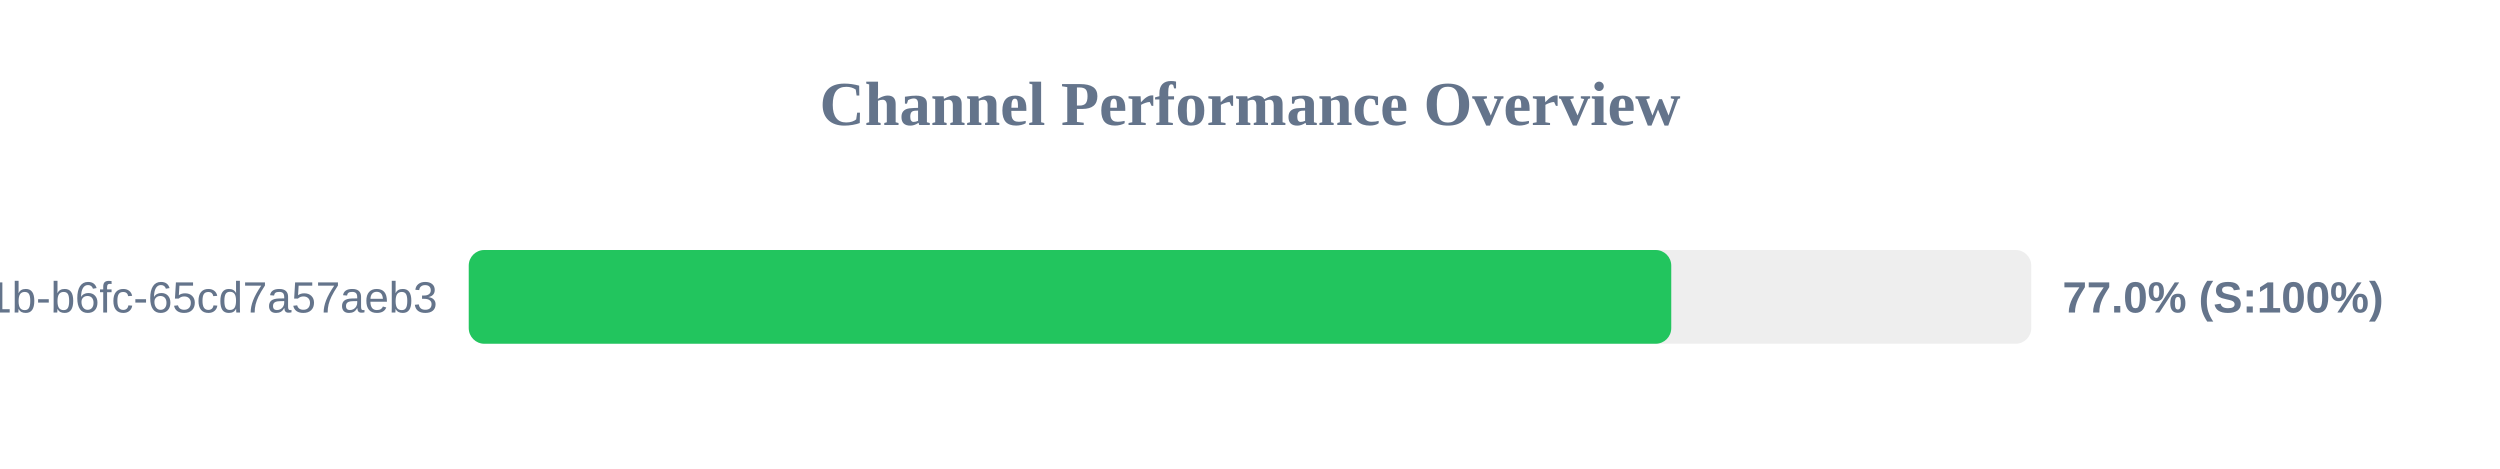
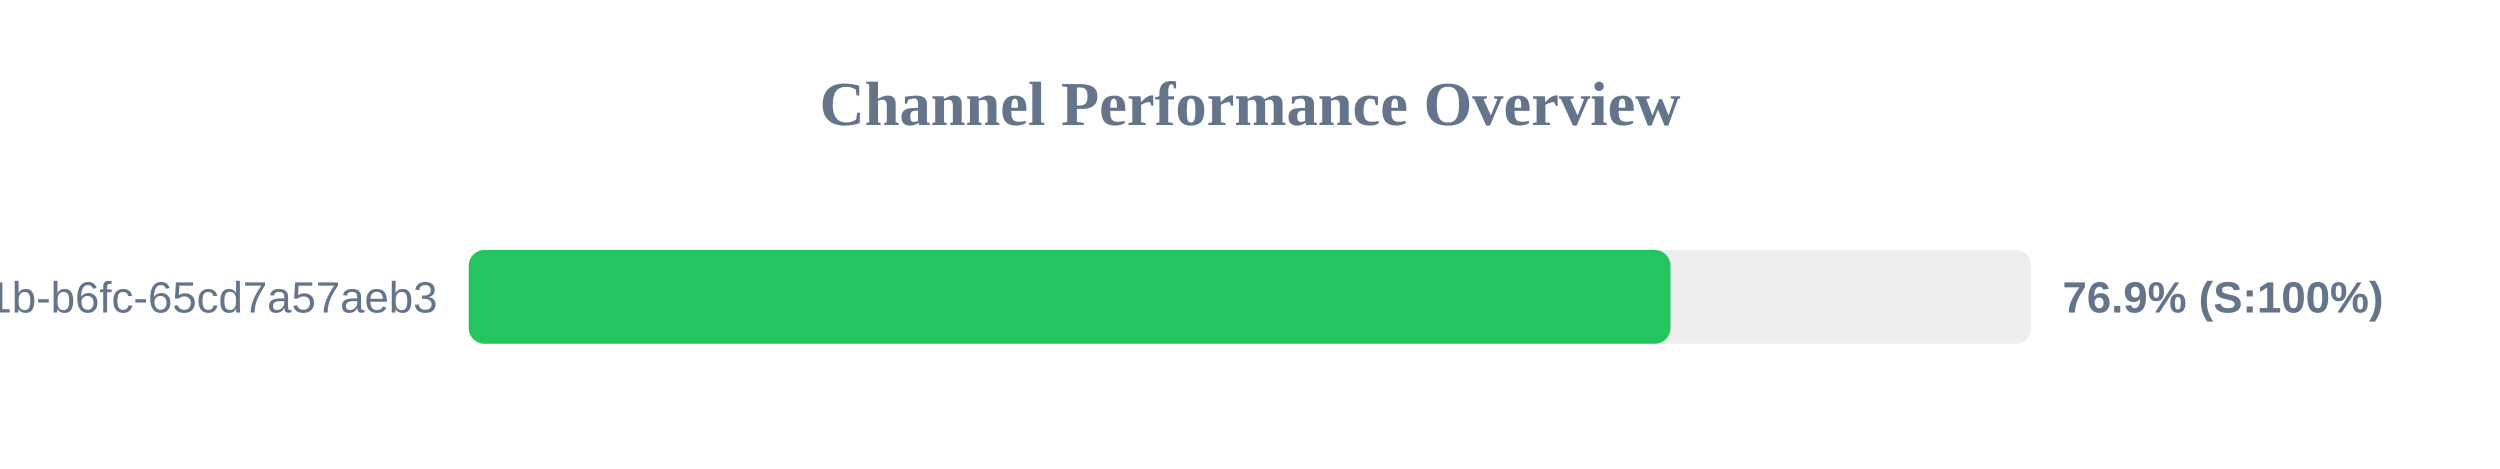
<svg xmlns="http://www.w3.org/2000/svg" width="800" height="150" version="1.1">
  <style>
        .row { font: 14px Arial; fill: #64748b; }
        .score { font: bold 14px Arial; fill: #64748b; }
    </style>
  <text x="400" y="40" text-anchor="middle" font-size="20px" font-weight="bold" fill="#64748b">Channel Performance Overview</text>
  <rect x="150" y="80" width="500" height="30" fill="#eee" rx="5" />
-   <rect x="150" y="80" width="384.8" height="30" fill="#22c55e" rx="5" />
+   <rect x="150" y="80" width="384.55" height="30" fill="#22c55e" rx="5" />
  <text x="140" y="100" text-anchor="end" class="row">?uuid=9c859345-959f-491b-b6fc-65cd7a57aeb3</text>
-   <text x="660" y="100" text-anchor="start" class="score">77.0% (S:100%)</text>
+   <text x="660" y="100" text-anchor="start" class="score">76.9% (S:100%)</text>
</svg>
